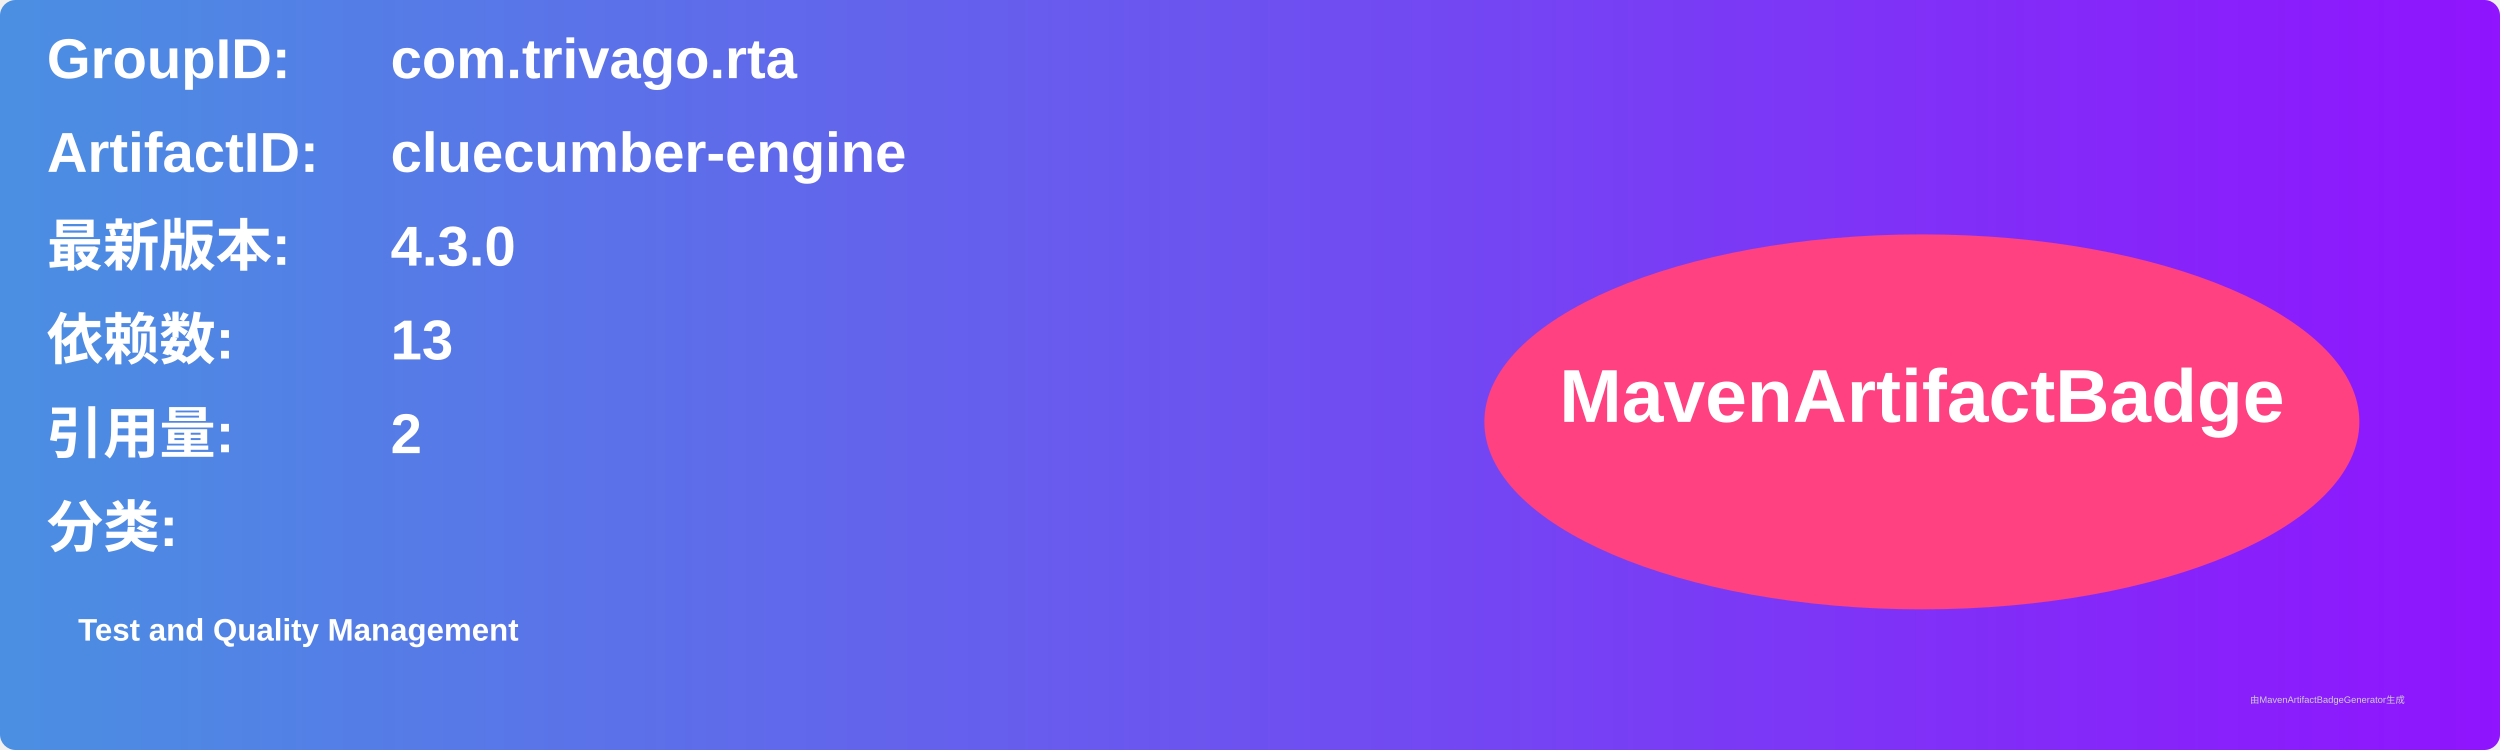
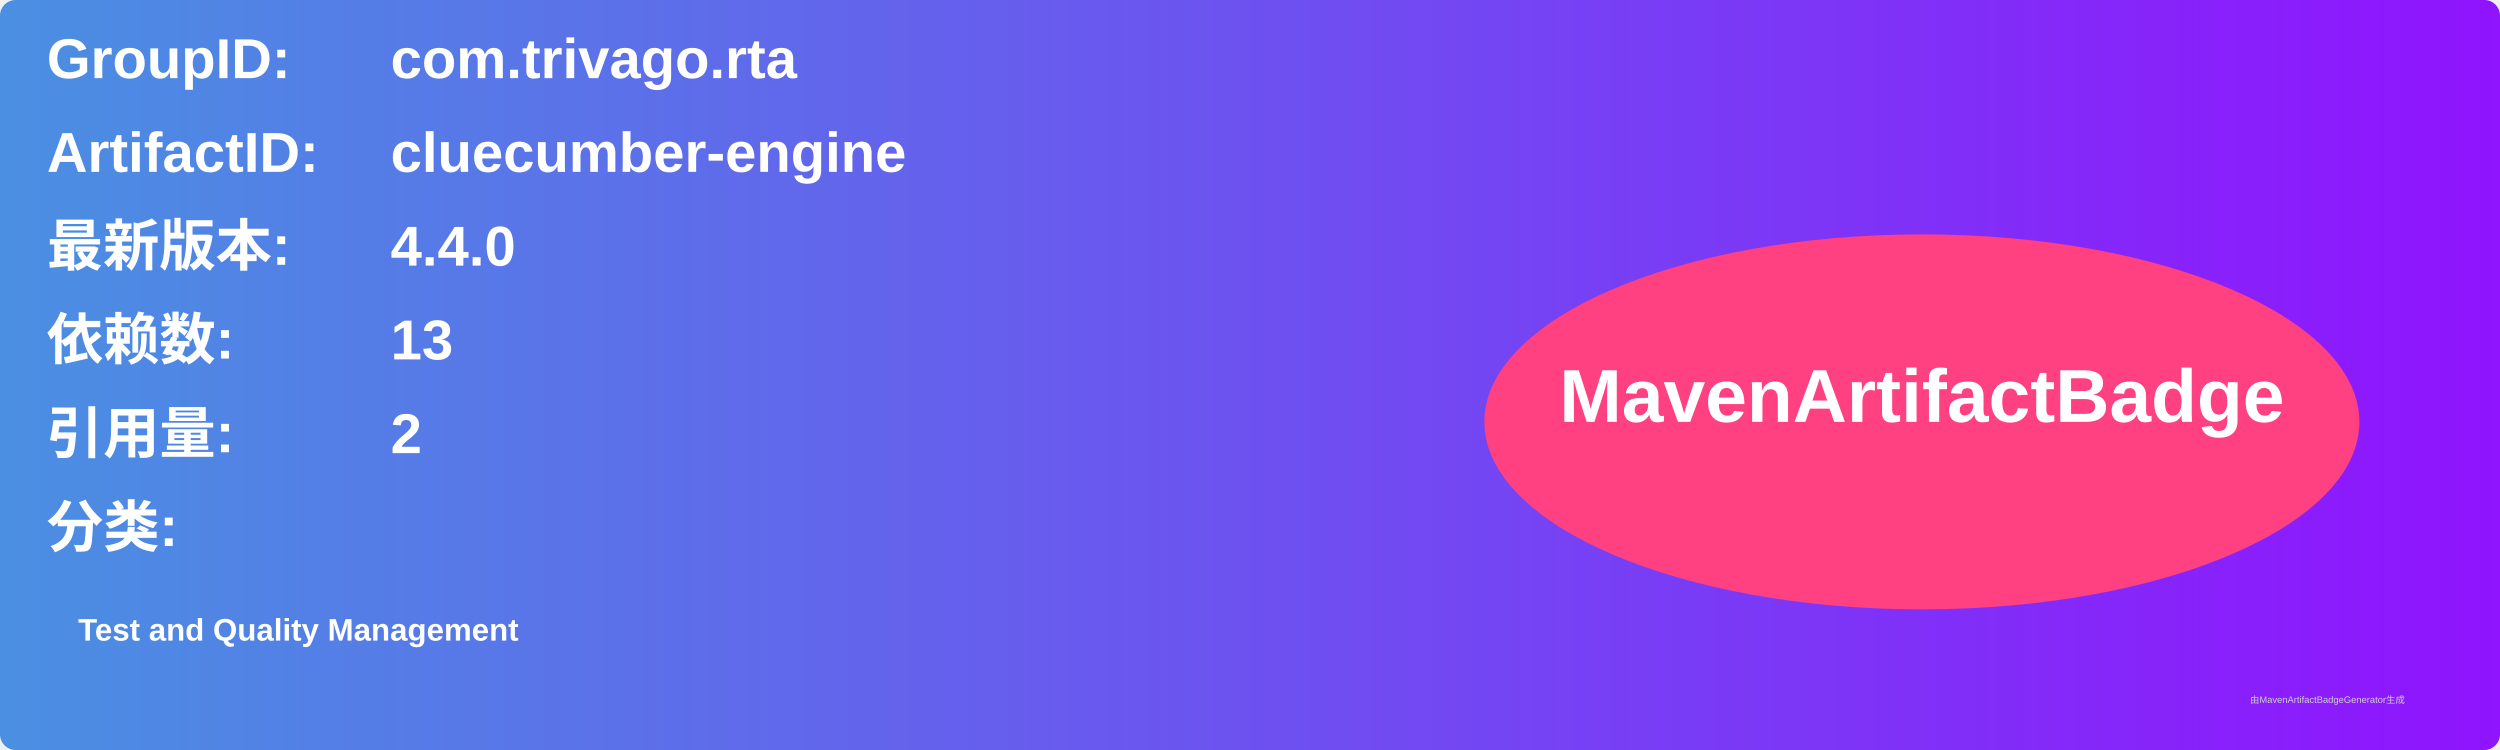
<svg xmlns="http://www.w3.org/2000/svg" width="800" height="240" viewBox="0 0 800 240">
  <linearGradient id="grad" x1="0%" y1="0%" x2="100%" y2="0%">
    <stop offset="0%" stop-color="#4a90e2" />
    <stop offset="100%" stop-color="#9013fe" />
  </linearGradient>
  <rect width="100%" height="100%" rx="5" ry="5" fill="url(#grad)" />
  <g transform="translate(15, 15)">
    <text x="0" y="10" font-family="Arial" font-size="18" fill="white" font-weight="bold" width="260">GroupID:</text>
    <text x="110" y="10" font-family="Arial" font-size="18" fill="white" font-weight="bold" width="460">com.trivago.rta</text>
    <text x="0" y="40" font-family="Arial" font-size="18" fill="white" font-weight="bold" width="260">ArtifactID:</text>
    <text x="110" y="40" font-family="Arial" font-size="18" fill="white" font-weight="bold" width="460">cluecumber-engine</text>
    <text x="0" y="70" font-family="Arial" font-size="18" fill="white" font-weight="bold">最新版本:</text>
    <text x="110" y="70" font-family="Arial" font-size="18" fill="white" font-weight="bold">
-       <tspan font-weight="bold">4.3.0</tspan>
+       <tspan font-weight="bold">4.4.0</tspan>
    </text>
    <text x="0" y="100" font-family="Arial" font-size="18" fill="white" font-weight="bold">依赖数: </text>
    <text x="110" y="100" font-family="Arial" font-size="18" fill="white">
      <tspan font-weight="bold">13</tspan>
    </text>
    <text x="0" y="130" font-family="Arial" font-size="18" fill="white" font-weight="bold">引用量: </text>
    <text x="110" y="130" font-family="Arial" font-size="18" fill="white">
      <tspan font-weight="bold">2</tspan>
    </text>
    <text x="0" y="160" font-family="Arial" font-size="18" fill="white" font-weight="bold">分类:</text>
    <text x="10" y="190" font-family="Arial" font-size="10" fill="white">
      <tspan font-weight="bold">Test and Quality Management</tspan>
    </text>
    <ellipse cx="600" cy="120" rx="140" ry="60" fill="#ff4081" />
    <text x="600" y="120" text-anchor="middle" font-family="Arial" font-size="24" fill="white" font-weight="bold">MavenArtifactBadge</text>
  </g>
  <text x="720" y="225" font-family="Arial" font-size="3" fill="#d0d0d0">由MavenArtifactBadgeGenerator生成</text>
</svg>
